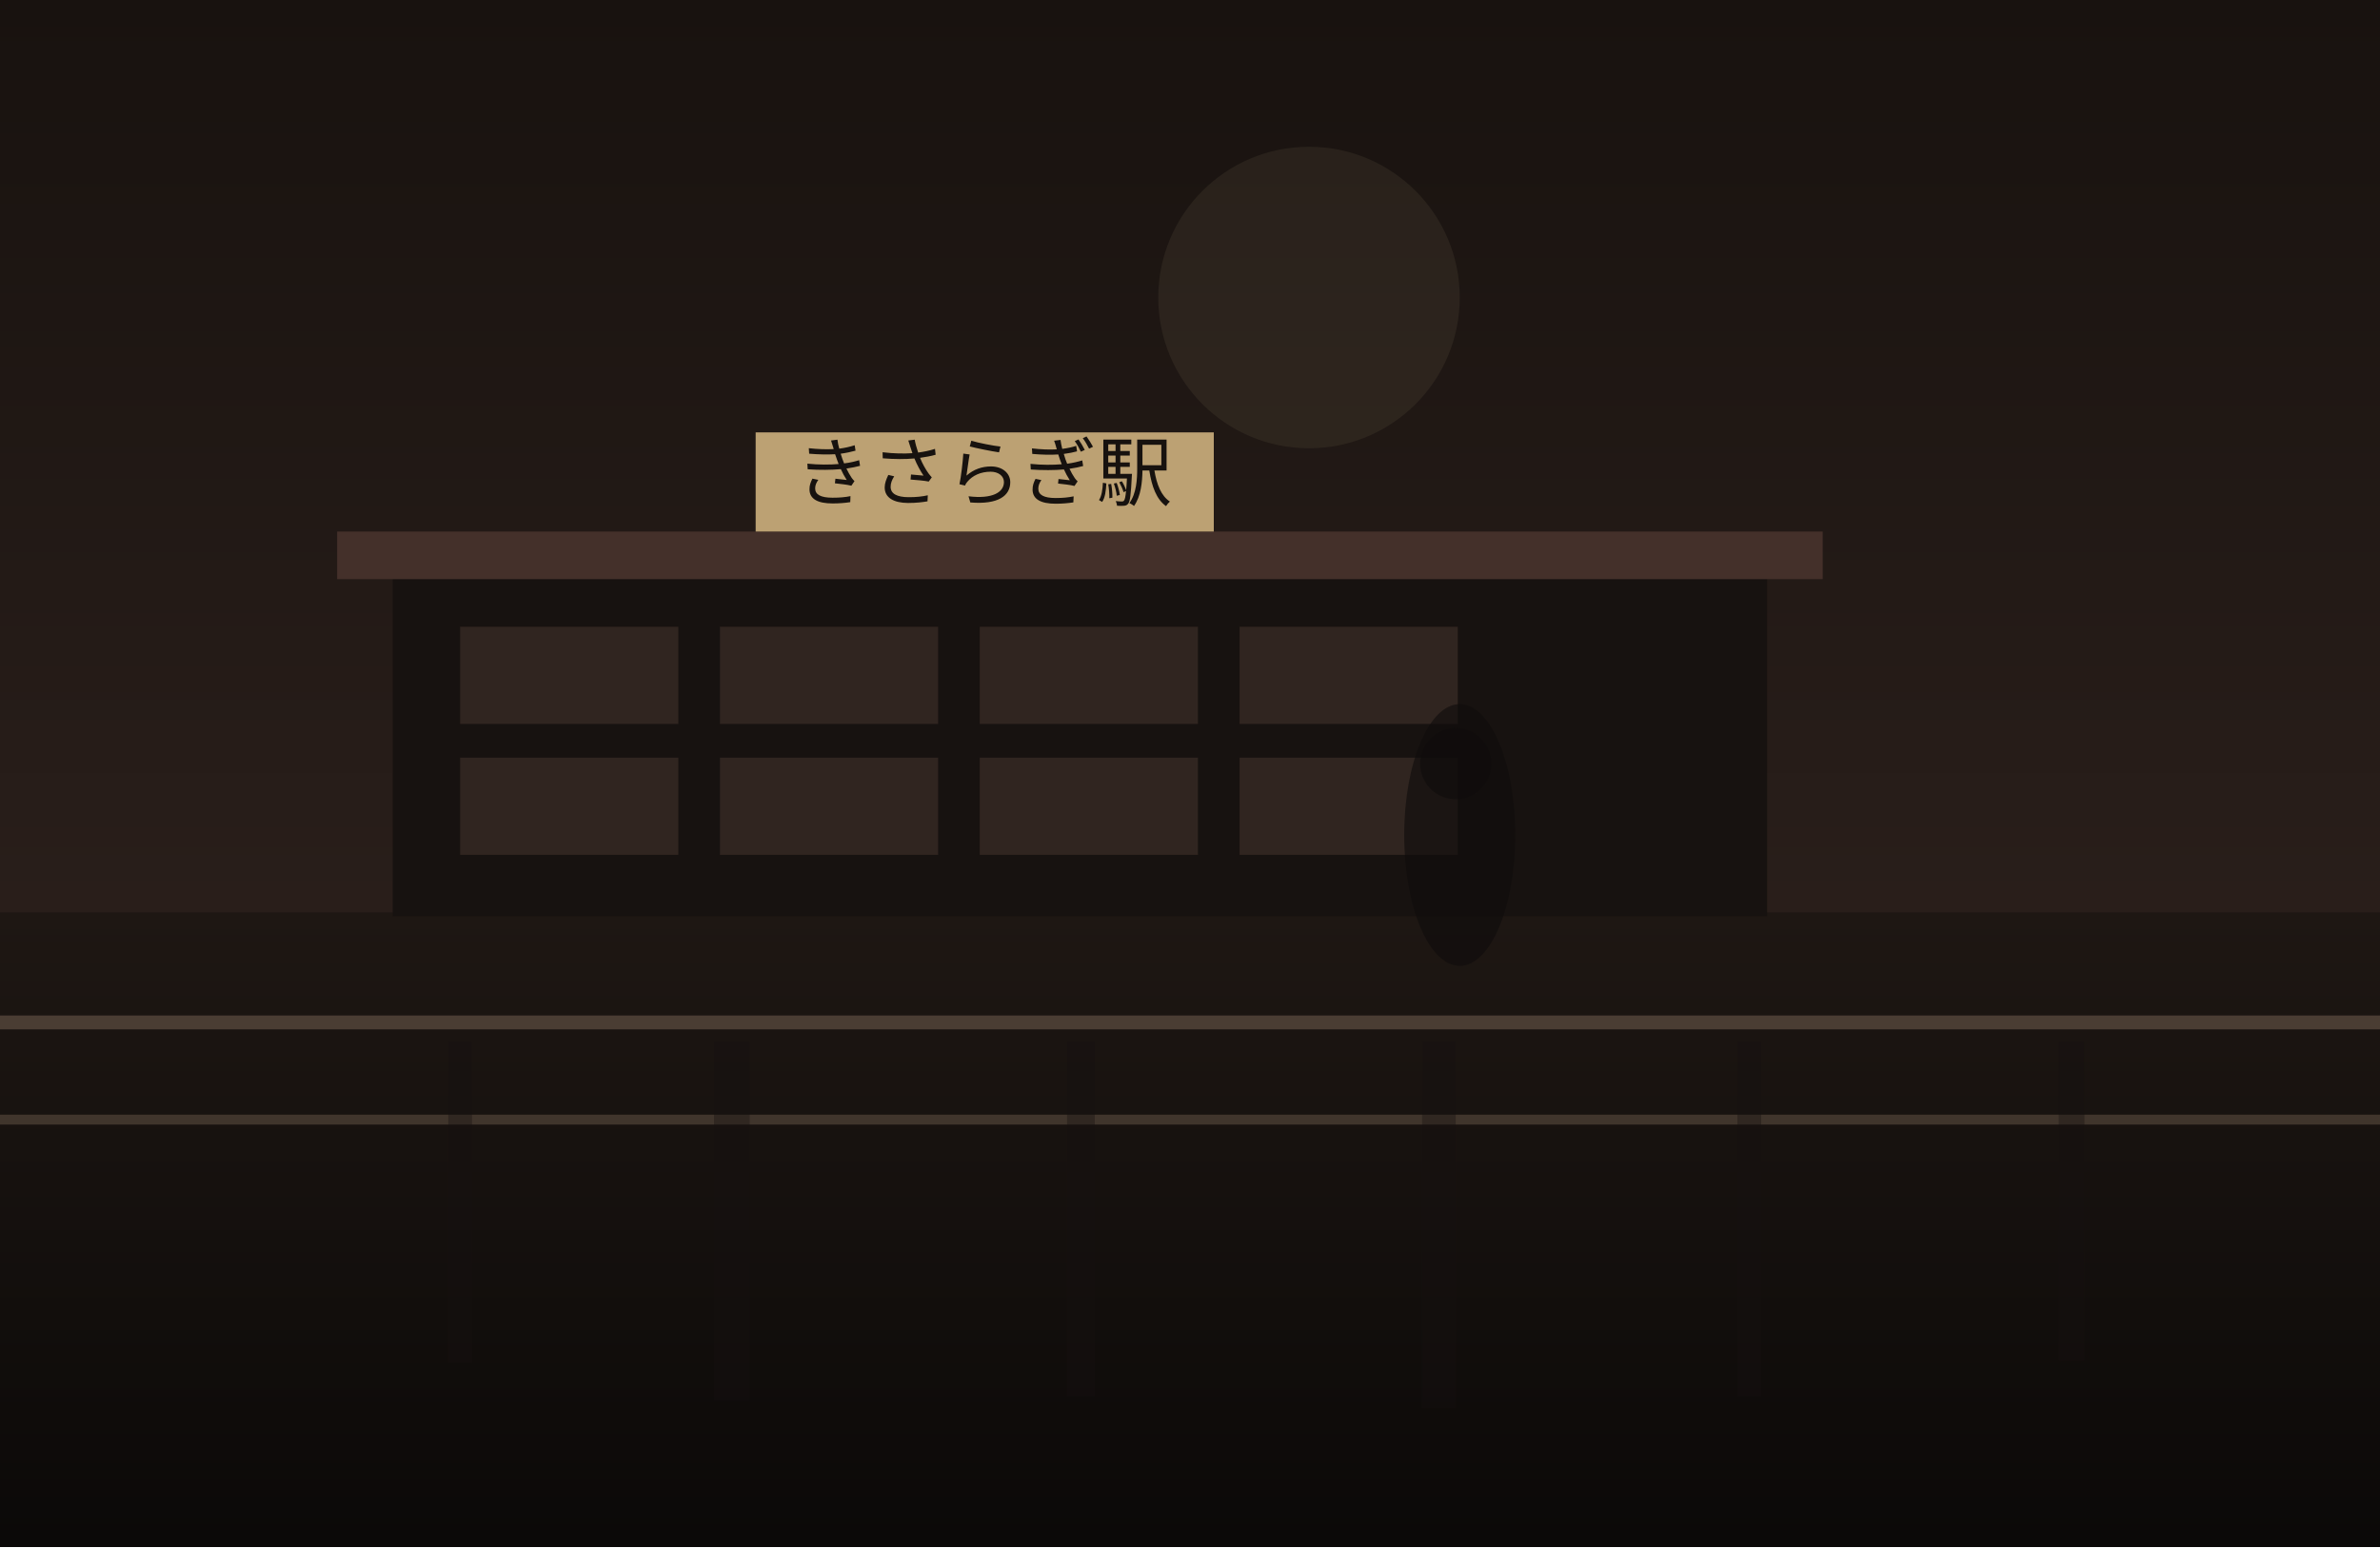
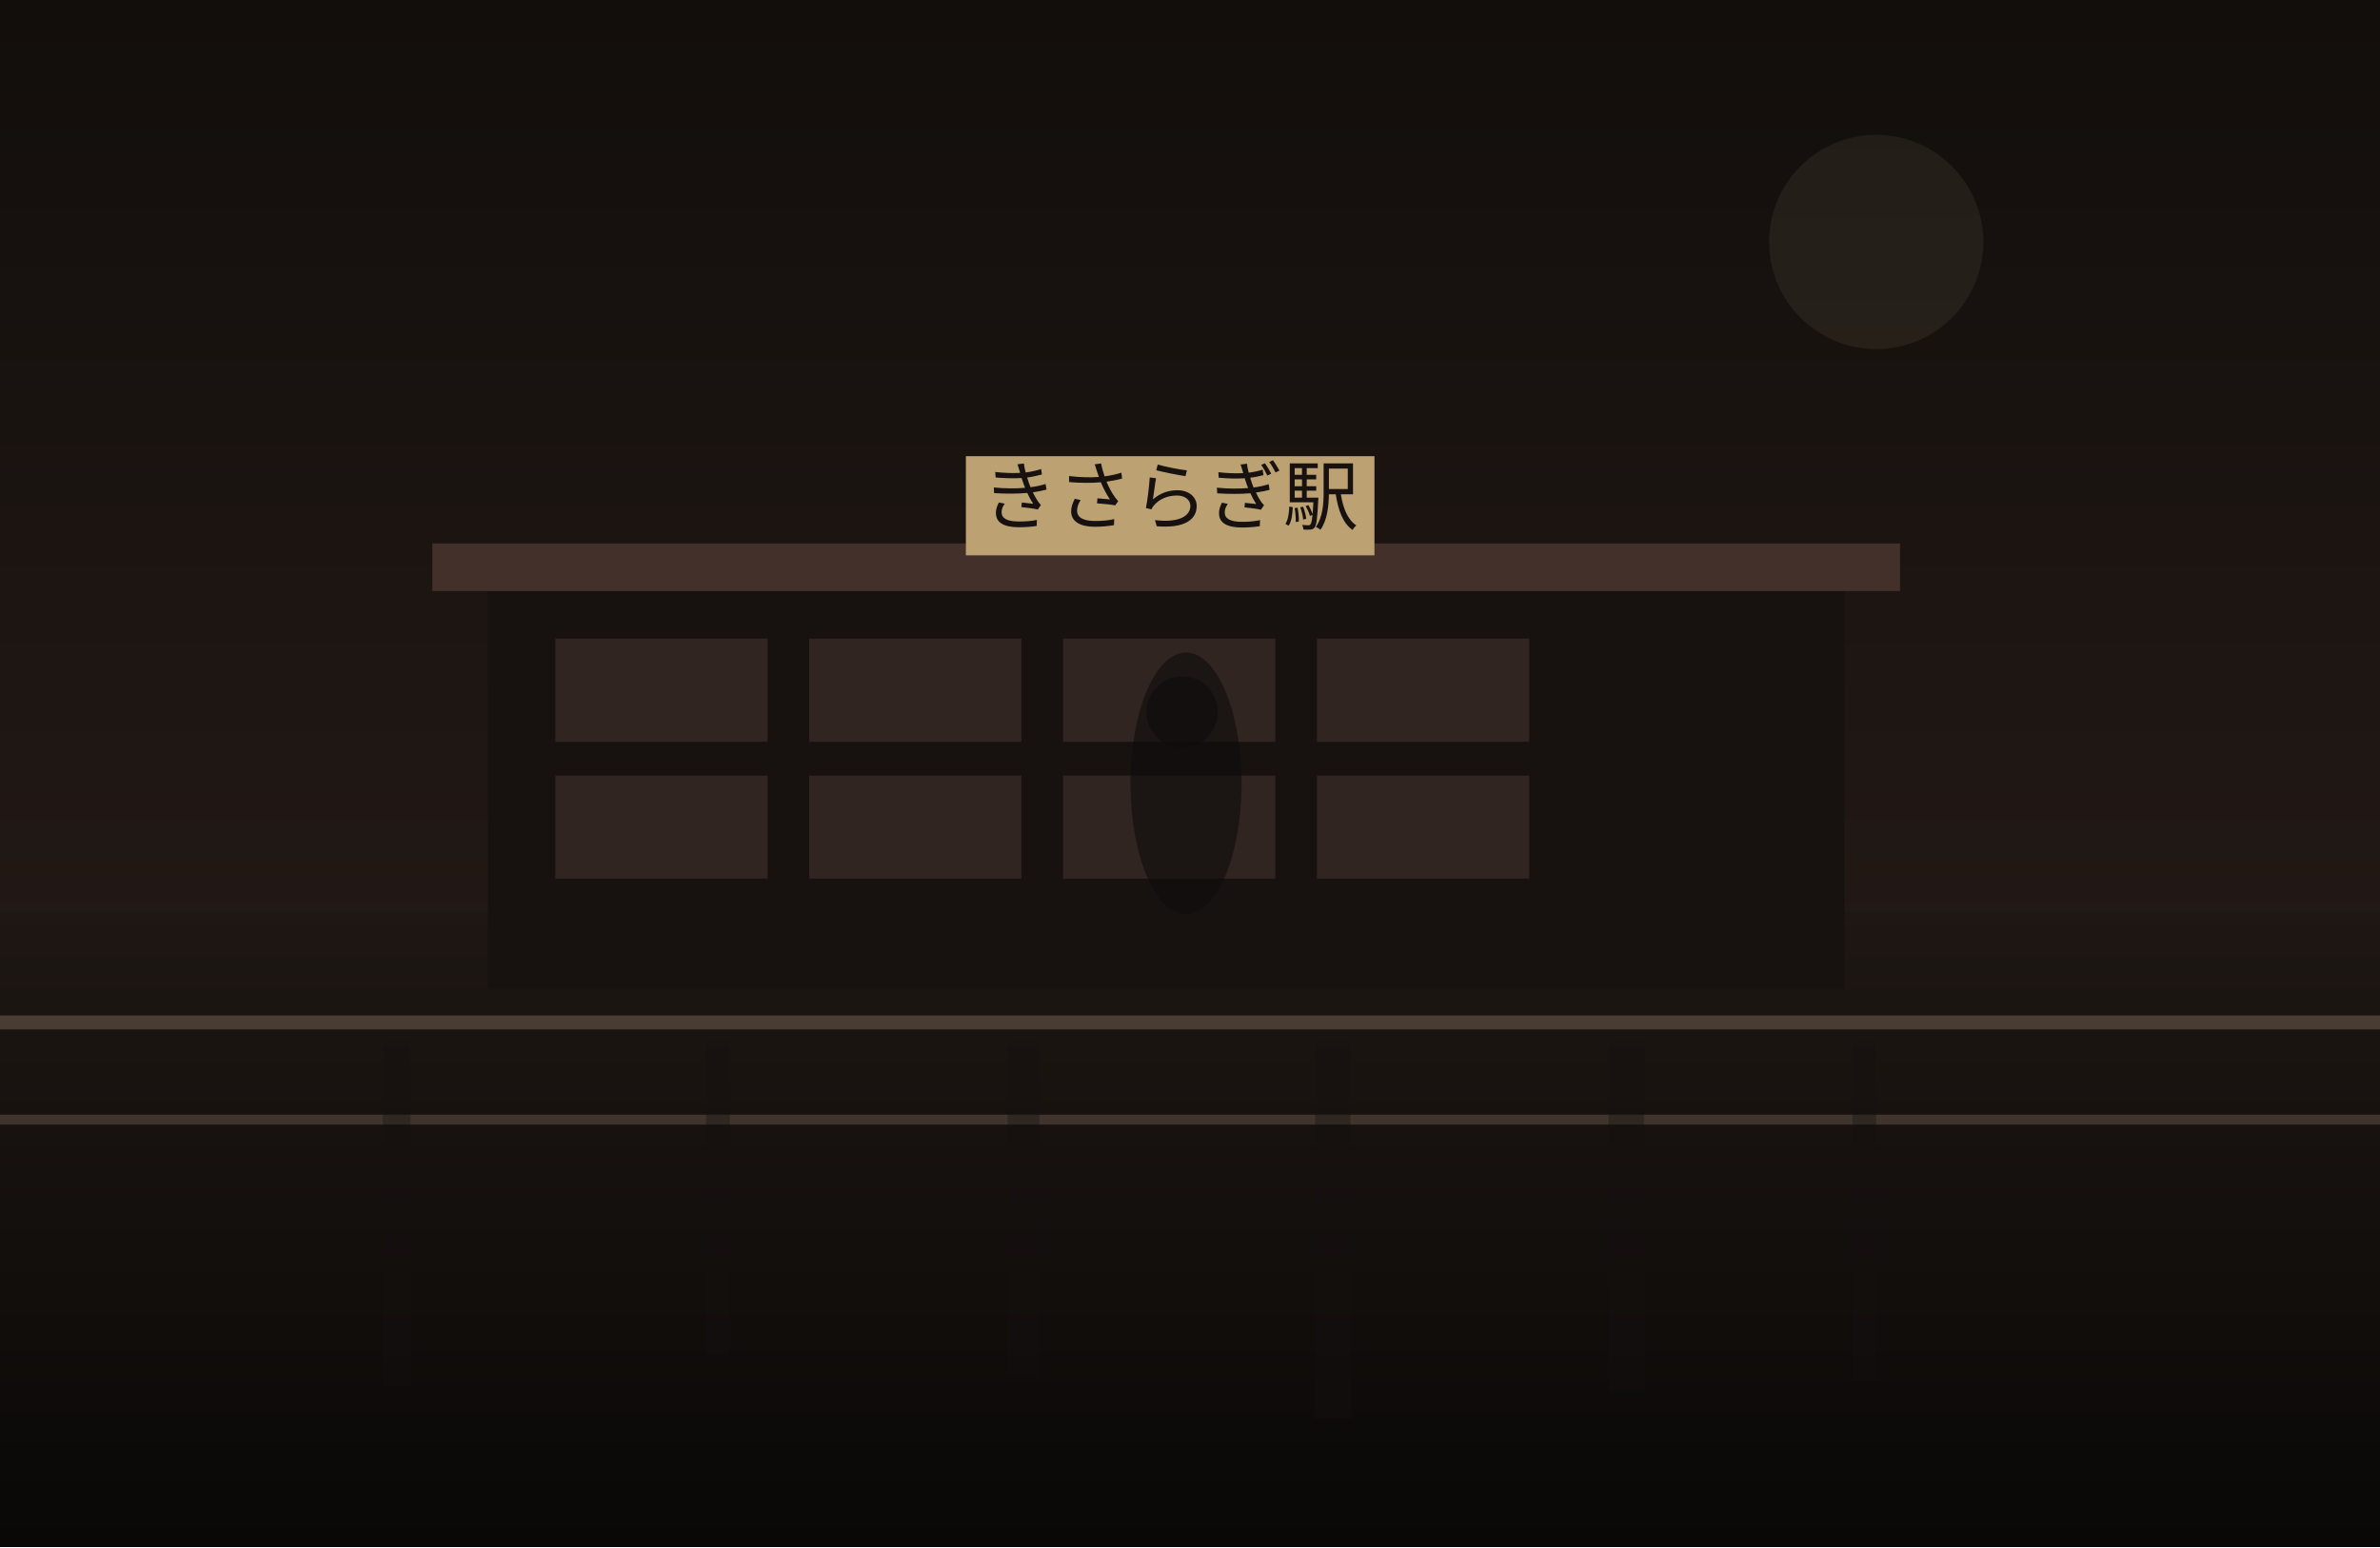
<svg xmlns="http://www.w3.org/2000/svg" width="1200" height="780" viewBox="0 0 1200 780" fill="none">
  <defs>
    <linearGradient id="sky" x1="600" y1="0" x2="600" y2="780" gradientUnits="userSpaceOnUse">
-       <stop stop-color="#18120F" />
-       <stop offset="1" stop-color="#352722" />
+       <stop stop-color="#120E0C" />
+       <stop offset="1" stop-color="#2C201B" />
    </linearGradient>
    <linearGradient id="ground" x1="600" y1="460" x2="600" y2="780" gradientUnits="userSpaceOnUse">
      <stop stop-color="#1E1713" />
-       <stop offset="1" stop-color="#0B0908" />
+       <stop offset="1" stop-color="#090807" />
    </linearGradient>
  </defs>
  <rect width="1200" height="780" fill="url(#sky)" />
-   <circle cx="660" cy="150" r="76" fill="#D2BC91" fill-opacity="0.08" />
+   <circle cx="946" cy="122" r="54" fill="#D2BC91" fill-opacity="0.08" />
  <rect y="460" width="1200" height="320" fill="url(#ground)" />
-   <rect x="198" y="288" width="693" height="174" fill="#171210" />
-   <rect x="170" y="268" width="749" height="24" fill="#44302A" />
-   <rect x="232" y="316" width="110" height="49" fill="#332721" opacity="0.9" />
-   <rect x="363" y="316" width="110" height="49" fill="#332721" opacity="0.9" />
-   <rect x="494" y="316" width="110" height="49" fill="#332721" opacity="0.9" />
-   <rect x="625" y="316" width="110" height="49" fill="#332721" opacity="0.9" />
-   <rect x="232" y="382" width="110" height="49" fill="#332721" opacity="0.9" />
-   <rect x="363" y="382" width="110" height="49" fill="#332721" opacity="0.9" />
-   <rect x="494" y="382" width="110" height="49" fill="#332721" opacity="0.9" />
-   <rect x="625" y="382" width="110" height="49" fill="#332721" opacity="0.9" />
-   <rect x="381" y="218" width="231" height="50" fill="#BCA173" />
-   <text x="496" y="252" text-anchor="middle" font-size="38" font-family="serif" fill="#17120F">きさらぎ駅</text>
+   <rect x="246" y="294" width="684" height="205" fill="#171210" />
+   <rect x="218" y="274" width="740" height="24" fill="#44302A" />
+   <rect x="280" y="322" width="107" height="52" fill="#332721" opacity="0.9" />
+   <rect x="408" y="322" width="107" height="52" fill="#332721" opacity="0.9" />
+   <rect x="536" y="322" width="107" height="52" fill="#332721" opacity="0.9" />
+   <rect x="664" y="322" width="107" height="52" fill="#332721" opacity="0.9" />
+   <rect x="280" y="391" width="107" height="52" fill="#332721" opacity="0.9" />
+   <rect x="408" y="391" width="107" height="52" fill="#332721" opacity="0.9" />
+   <rect x="536" y="391" width="107" height="52" fill="#332721" opacity="0.9" />
+   <rect x="664" y="391" width="107" height="52" fill="#332721" opacity="0.9" />
+   <rect x="487" y="230" width="206" height="50" fill="#BCA173" />
+   <text x="590" y="264" text-anchor="middle" font-size="38" font-family="serif" fill="#17120F">きさらぎ駅</text>
  <rect x="0" y="512" width="1200" height="7" fill="#6F5D4F" fill-opacity="0.56" />
  <rect x="0" y="562" width="1200" height="5" fill="#8A7562" fill-opacity="0.35" />
-   <rect x="226" y="525" width="12" height="162" fill="#151110" opacity="0.38" />
-   <rect x="360" y="525" width="18" height="181" fill="#151110" opacity="0.38" />
-   <rect x="538" y="525" width="14" height="179" fill="#151110" opacity="0.38" />
-   <rect x="717" y="525" width="17" height="185" fill="#151110" opacity="0.38" />
-   <rect x="876" y="525" width="12" height="179" fill="#151110" opacity="0.38" />
-   <rect x="1038" y="525" width="13" height="161" fill="#151110" opacity="0.38" />
-   <ellipse cx="736" cy="421" rx="28" ry="66" fill="#0F0C0B" opacity="0.62" />
-   <ellipse cx="734" cy="385" rx="18" ry="18" fill="#0F0C0B" opacity="0.62" />
+   <rect x="193" y="525" width="14" height="174" fill="#151110" opacity="0.38" />
+   <rect x="356" y="525" width="12" height="158" fill="#151110" opacity="0.38" />
+   <rect x="508" y="525" width="16" height="168" fill="#151110" opacity="0.38" />
+   <rect x="663" y="525" width="18" height="190" fill="#151110" opacity="0.38" />
+   <rect x="811" y="525" width="18" height="176" fill="#151110" opacity="0.38" />
+   <rect x="934" y="525" width="12" height="171" fill="#151110" opacity="0.38" />
+   <ellipse cx="598" cy="395" rx="28" ry="66" fill="#0F0C0B" opacity="0.62" />
+   <ellipse cx="596" cy="359" rx="18" ry="18" fill="#0F0C0B" opacity="0.62" />
</svg>
